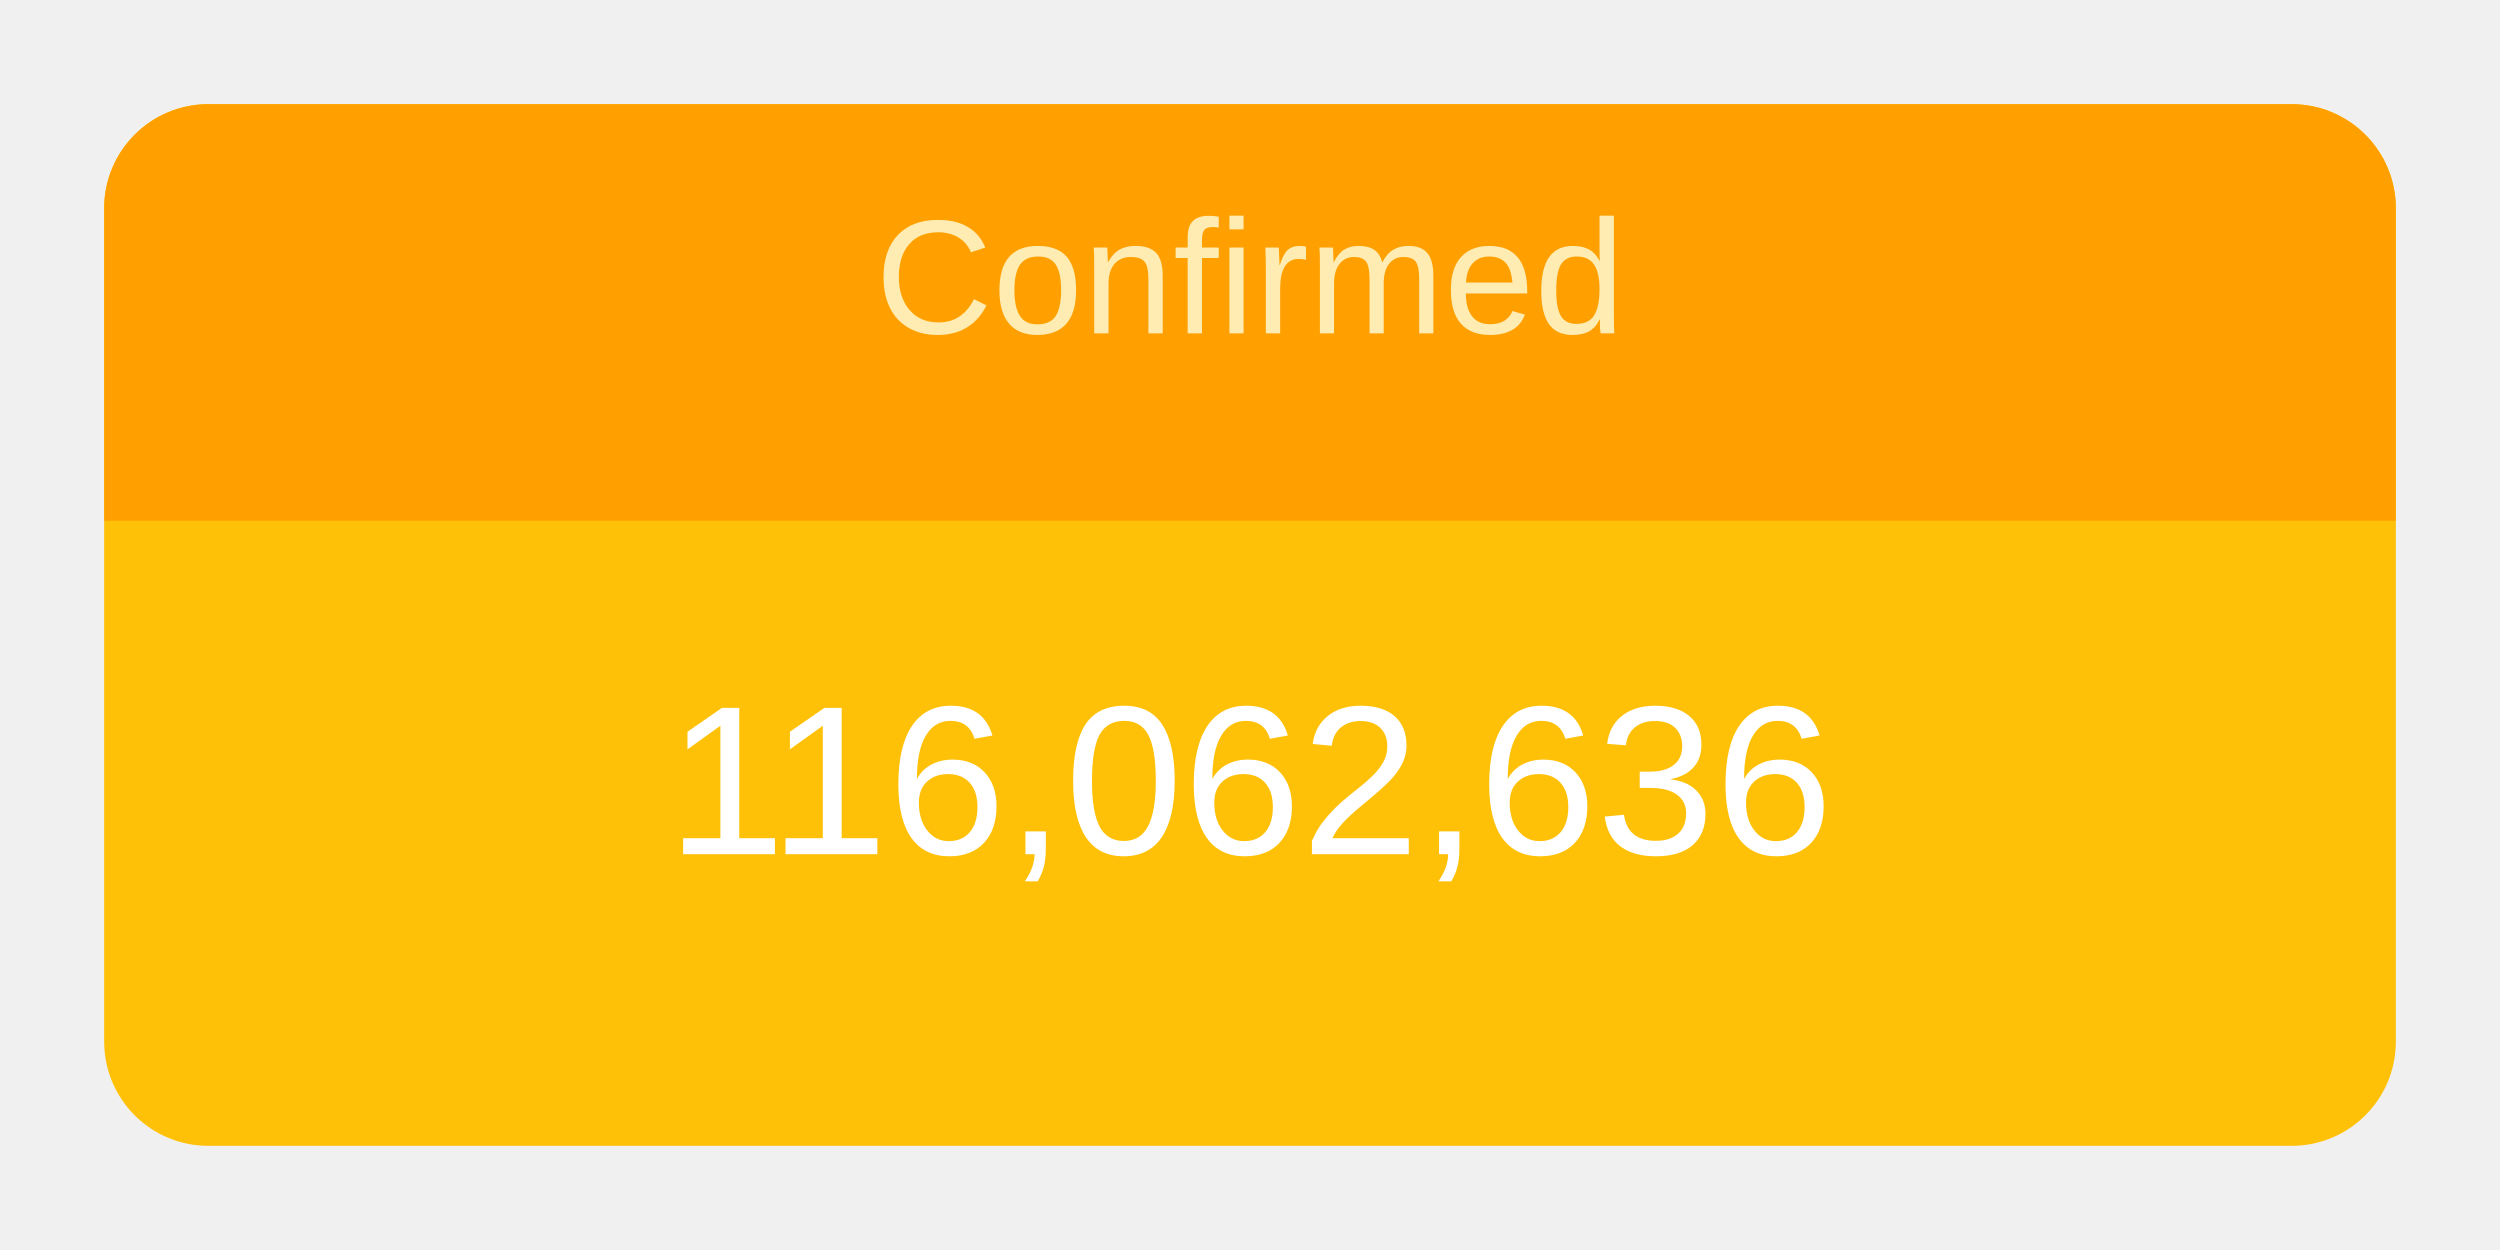
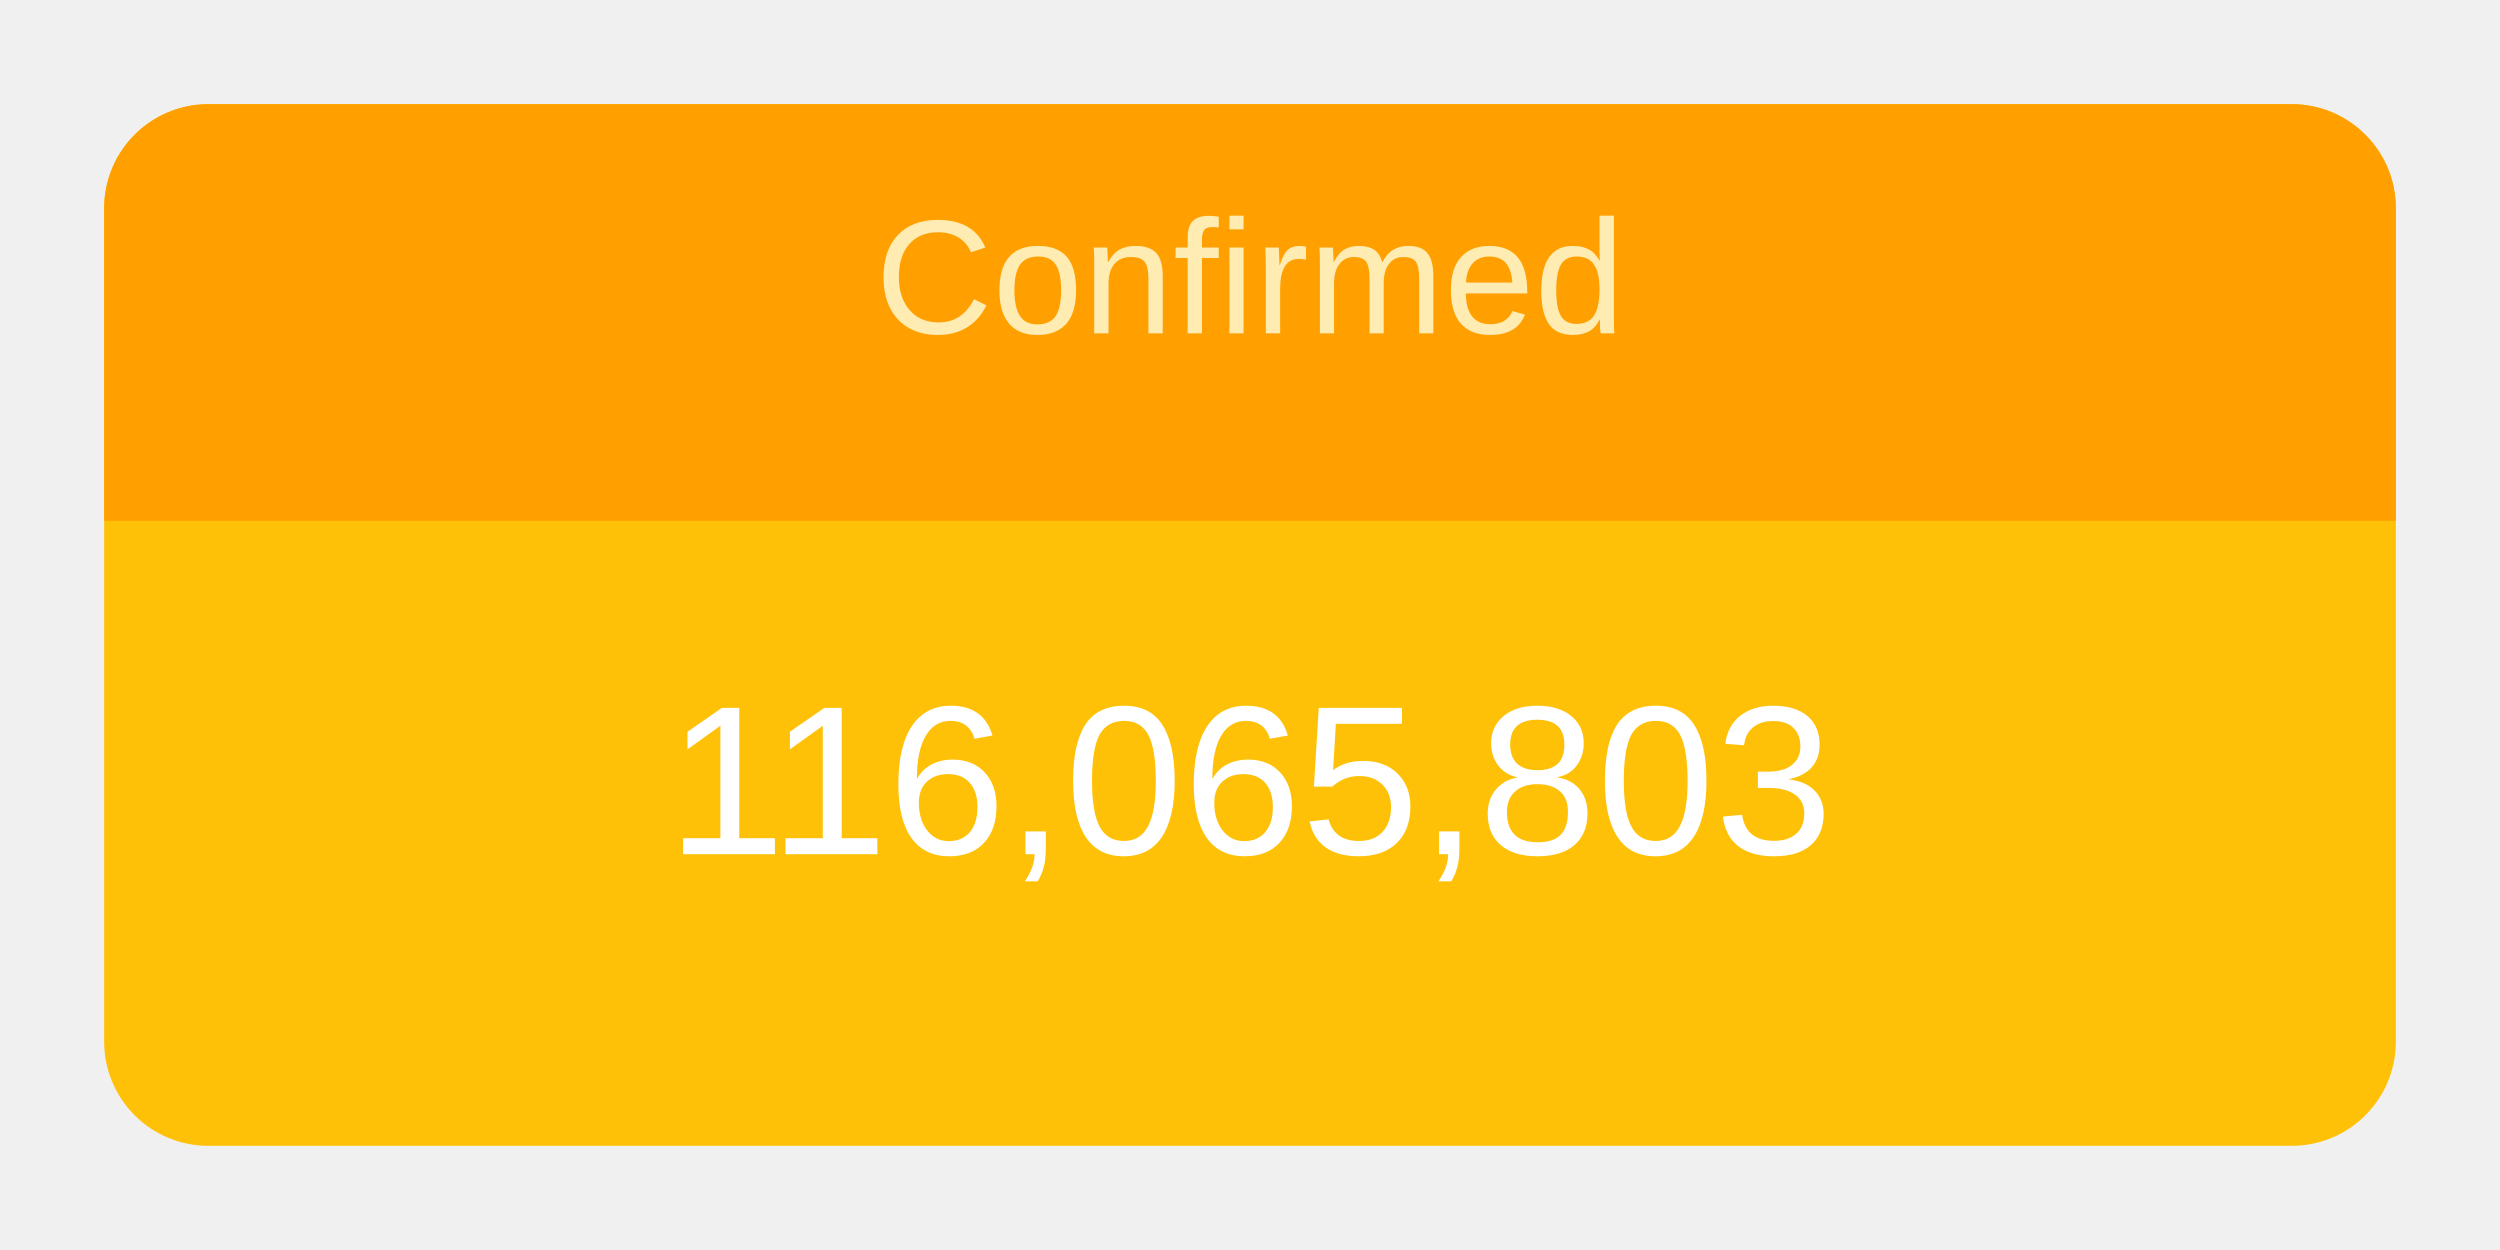
<svg xmlns="http://www.w3.org/2000/svg" height="120" viewBox="" width="240">
  <g transform="translate(10,10)">
    <rect rx="10" ry="10" width="220" height="100" style="fill: #ffc107; stroke-width: 5;" />
    <svg width="220" height="100">
      <text x="50%" y="72%" alignment-baseline="middle" text-anchor="middle" fill="white" font-size="1.7em" font-family="Arial, Helvetica, sans-serif">
-         116,062,636
+         116,065,803
      </text>
    </svg>
    <path fill="#FFA000" d=" M 210 0              a 10 10 0 0 1 10 10              v 30             h-220             v-30             a 10 10 0 0 1 10 -10" />
    <svg width="220" height="40">
      <text x="50%" y="55%" alignment-baseline="middle" text-anchor="middle" fill="#FFECB3" font-size="1.3em" font-family="Arial, Helvetica, sans-serif">
        Confirmed
      </text>
    </svg>
  </g>
</svg>
